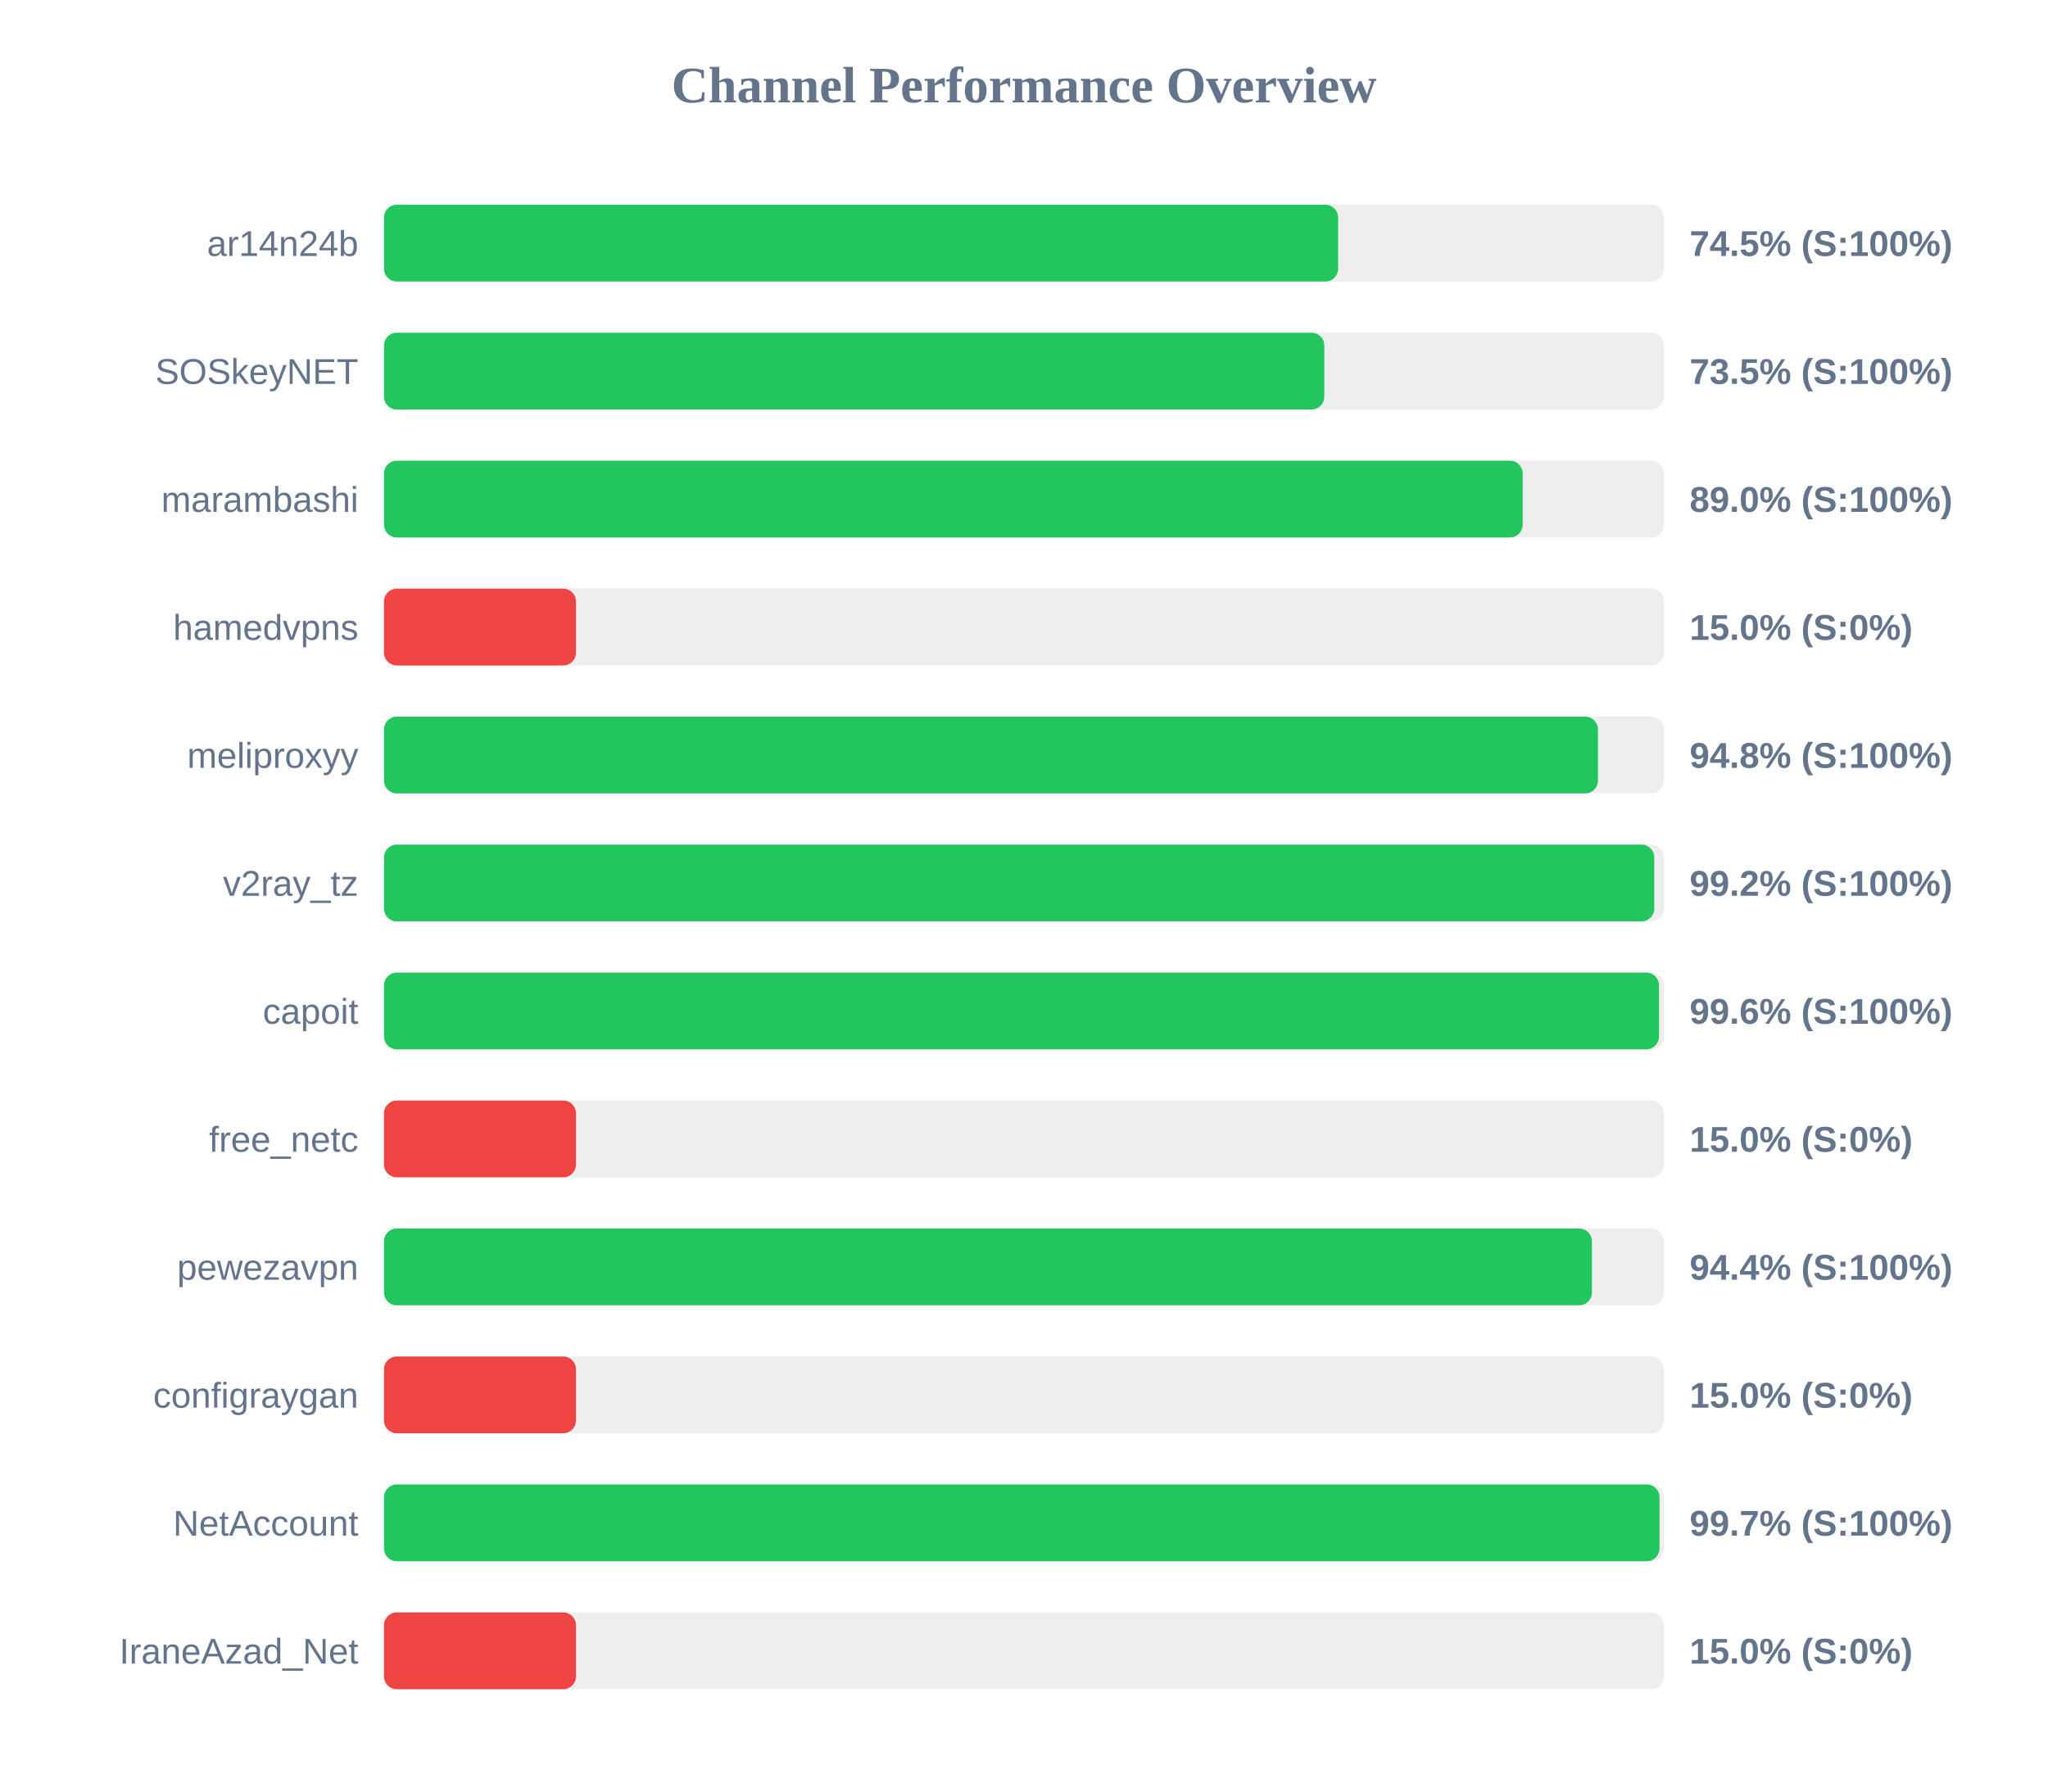
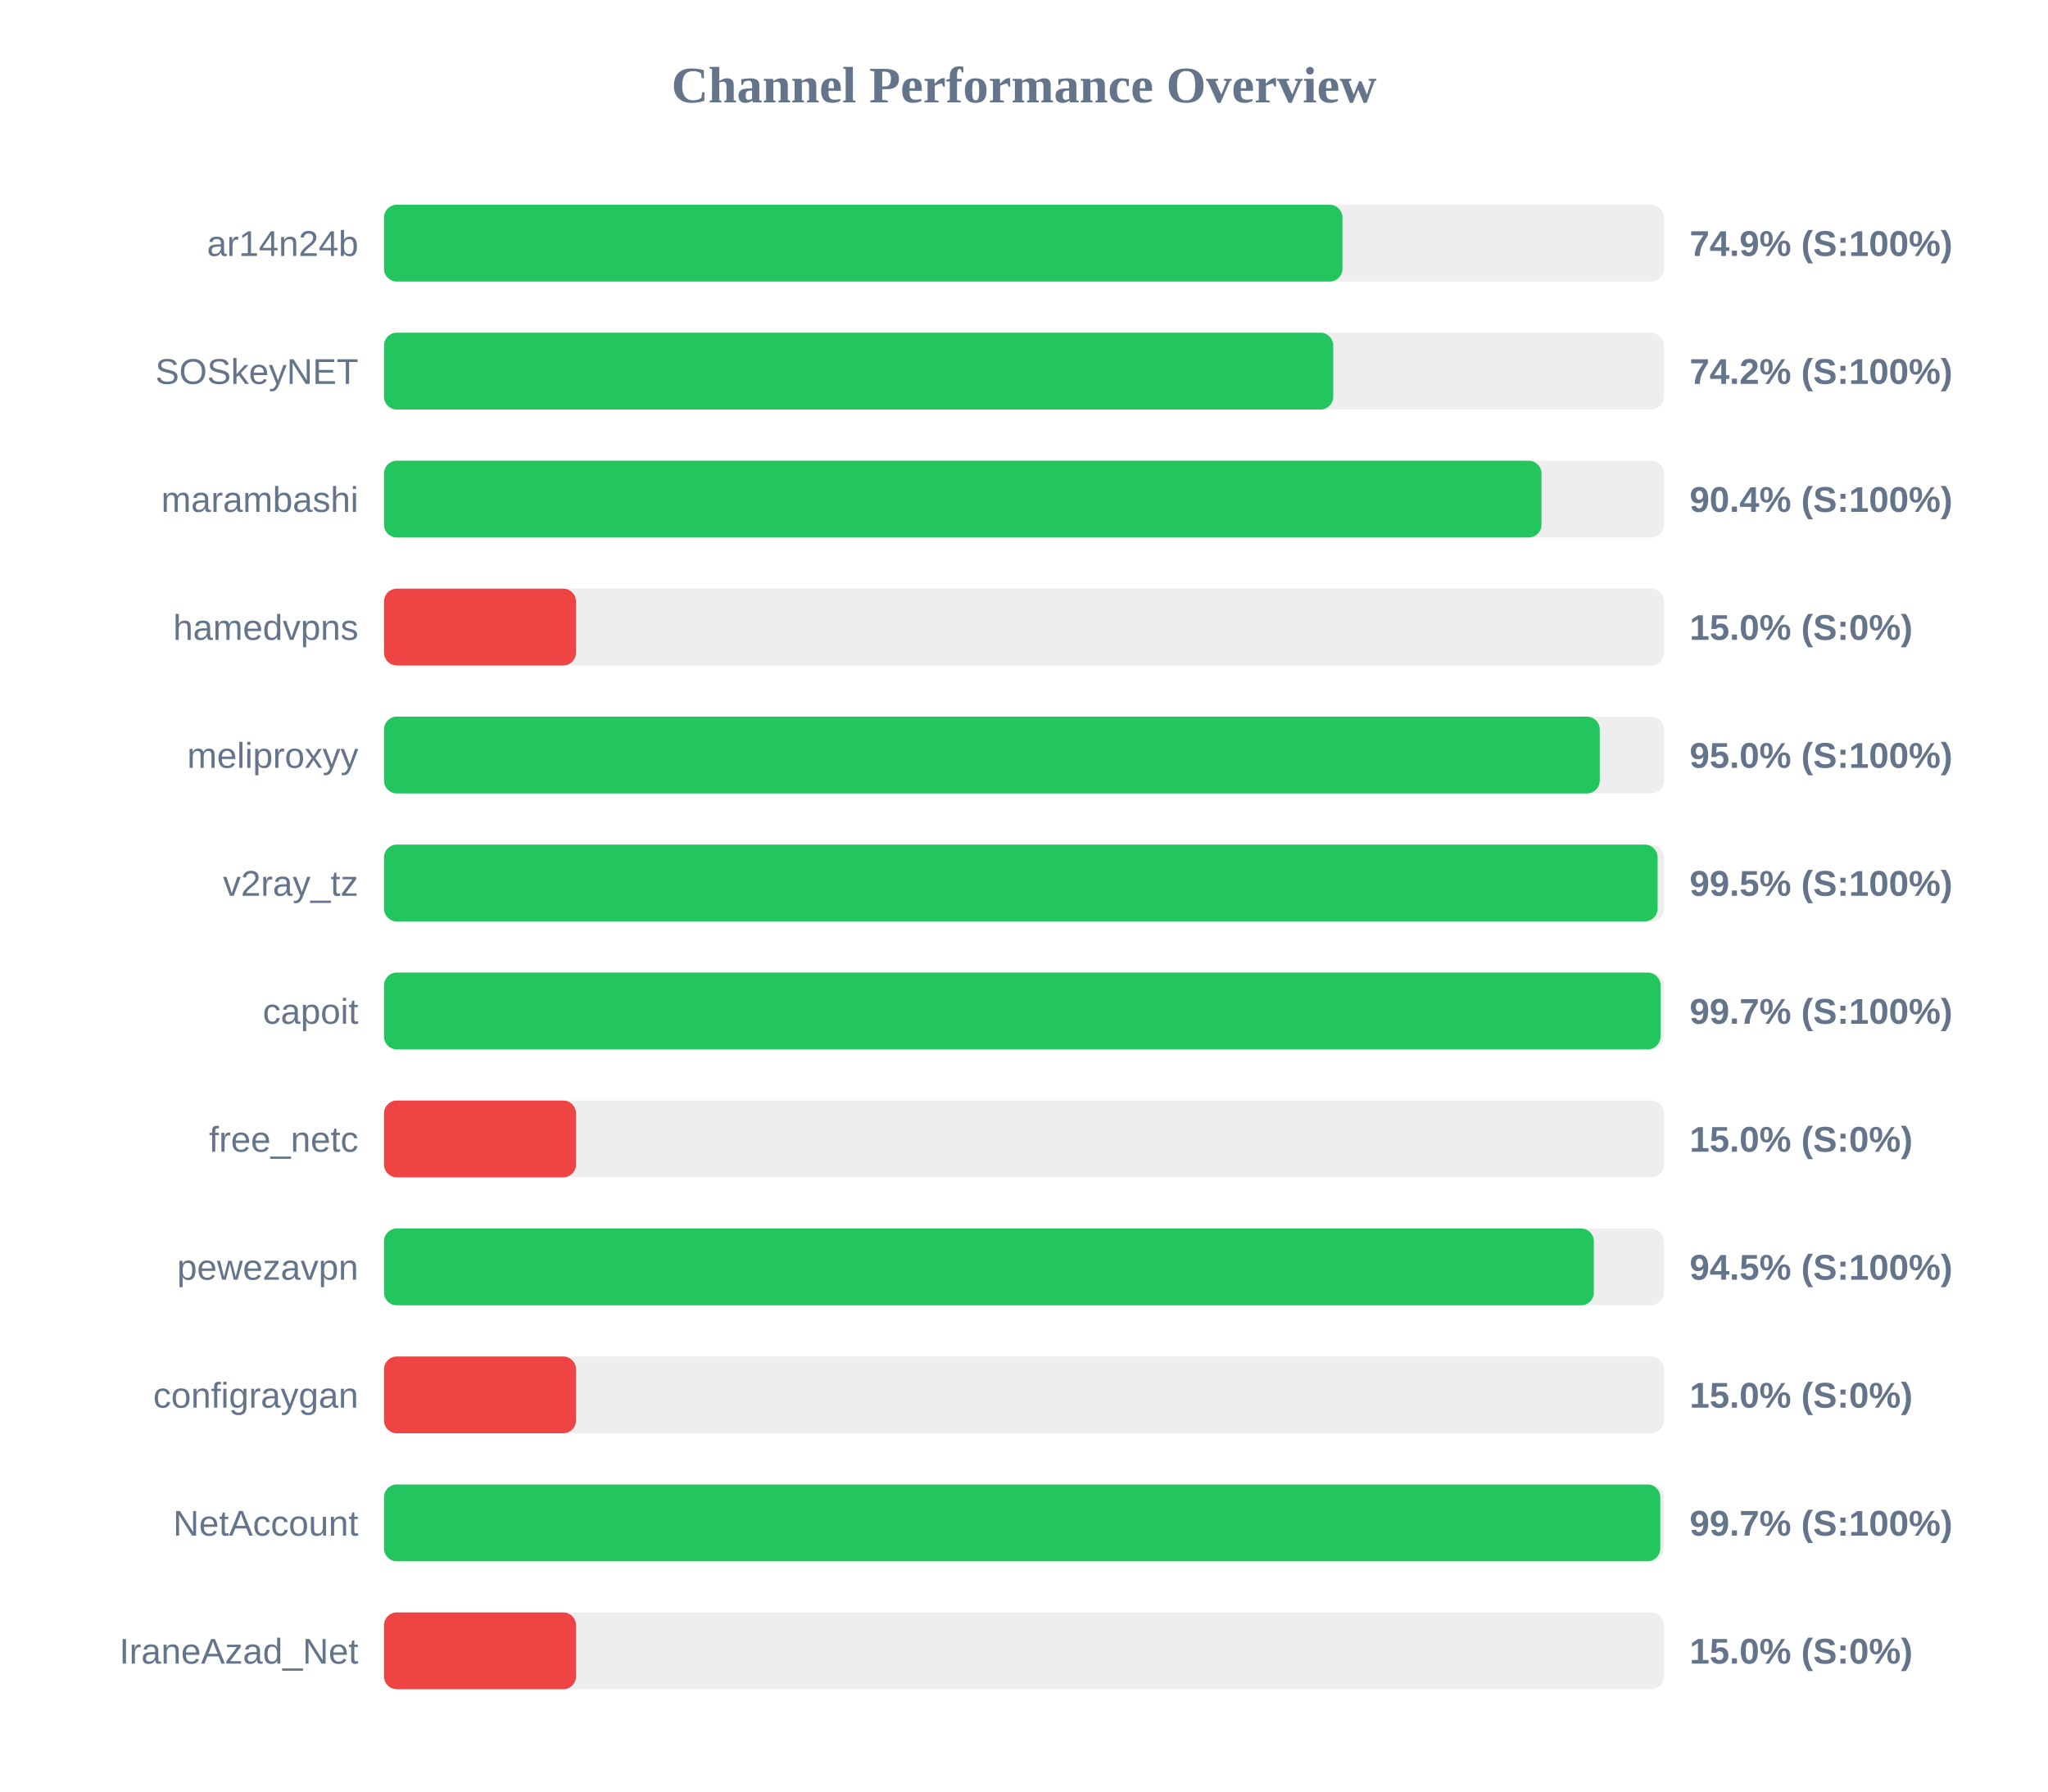
<svg xmlns="http://www.w3.org/2000/svg" width="800" height="700" version="1.1">
  <style>
        .row { font: 14px Arial; fill: #64748b; }
        .score { font: bold 14px Arial; fill: #64748b; }
    </style>
  <text x="400" y="40" text-anchor="middle" font-size="20px" font-weight="bold" fill="#64748b">Channel Performance Overview</text>
  <rect x="150" y="80" width="500" height="30" fill="#eee" rx="5" />
-   <rect x="150" y="80" width="372.7" height="30" fill="#22c55e" rx="5" />
+   <rect x="150" y="80" width="374.4" height="30" fill="#22c55e" rx="5" />
  <text x="140" y="100" text-anchor="end" class="row">ar14n24b</text>
-   <text x="660" y="100" text-anchor="start" class="score">74.5% (S:100%)</text>
+   <text x="660" y="100" text-anchor="start" class="score">74.9% (S:100%)</text>
  <rect x="150" y="130" width="500" height="30" fill="#eee" rx="5" />
-   <rect x="150" y="130" width="367.3" height="30" fill="#22c55e" rx="5" />
+   <rect x="150" y="130" width="370.8" height="30" fill="#22c55e" rx="5" />
  <text x="140" y="150" text-anchor="end" class="row">SOSkeyNET</text>
-   <text x="660" y="150" text-anchor="start" class="score">73.5% (S:100%)</text>
+   <text x="660" y="150" text-anchor="start" class="score">74.2% (S:100%)</text>
  <rect x="150" y="180" width="500" height="30" fill="#eee" rx="5" />
-   <rect x="150" y="180" width="444.8" height="30" fill="#22c55e" rx="5" />
+   <rect x="150" y="180" width="452.15" height="30" fill="#22c55e" rx="5" />
  <text x="140" y="200" text-anchor="end" class="row">marambashi</text>
-   <text x="660" y="200" text-anchor="start" class="score">89.0% (S:100%)</text>
+   <text x="660" y="200" text-anchor="start" class="score">90.4% (S:100%)</text>
  <rect x="150" y="230" width="500" height="30" fill="#eee" rx="5" />
  <rect x="150" y="230" width="75.0" height="30" fill="#ef4444" rx="5" />
  <text x="140" y="250" text-anchor="end" class="row">hamedvpns</text>
  <text x="660" y="250" text-anchor="start" class="score">15.0% (S:0%)</text>
  <rect x="150" y="280" width="500" height="30" fill="#eee" rx="5" />
-   <rect x="150" y="280" width="474.2" height="30" fill="#22c55e" rx="5" />
+   <rect x="150" y="280" width="474.9" height="30" fill="#22c55e" rx="5" />
  <text x="140" y="300" text-anchor="end" class="row">meliproxyy</text>
-   <text x="660" y="300" text-anchor="start" class="score">94.8% (S:100%)</text>
+   <text x="660" y="300" text-anchor="start" class="score">95.0% (S:100%)</text>
  <rect x="150" y="330" width="500" height="30" fill="#eee" rx="5" />
-   <rect x="150" y="330" width="496.2" height="30" fill="#22c55e" rx="5" />
+   <rect x="150" y="330" width="497.5" height="30" fill="#22c55e" rx="5" />
  <text x="140" y="350" text-anchor="end" class="row">v2ray_tz</text>
-   <text x="660" y="350" text-anchor="start" class="score">99.2% (S:100%)</text>
+   <text x="660" y="350" text-anchor="start" class="score">99.5% (S:100%)</text>
  <rect x="150" y="380" width="500" height="30" fill="#eee" rx="5" />
-   <rect x="150" y="380" width="498.05" height="30" fill="#22c55e" rx="5" />
+   <rect x="150" y="380" width="498.65" height="30" fill="#22c55e" rx="5" />
  <text x="140" y="400" text-anchor="end" class="row">capoit</text>
-   <text x="660" y="400" text-anchor="start" class="score">99.6% (S:100%)</text>
+   <text x="660" y="400" text-anchor="start" class="score">99.7% (S:100%)</text>
  <rect x="150" y="430" width="500" height="30" fill="#eee" rx="5" />
  <rect x="150" y="430" width="75.0" height="30" fill="#ef4444" rx="5" />
  <text x="140" y="450" text-anchor="end" class="row">free_netc</text>
  <text x="660" y="450" text-anchor="start" class="score">15.0% (S:0%)</text>
  <rect x="150" y="480" width="500" height="30" fill="#eee" rx="5" />
-   <rect x="150" y="480" width="471.85" height="30" fill="#22c55e" rx="5" />
+   <rect x="150" y="480" width="472.6" height="30" fill="#22c55e" rx="5" />
  <text x="140" y="500" text-anchor="end" class="row">pewezavpn</text>
-   <text x="660" y="500" text-anchor="start" class="score">94.4% (S:100%)</text>
+   <text x="660" y="500" text-anchor="start" class="score">94.5% (S:100%)</text>
  <rect x="150" y="530" width="500" height="30" fill="#eee" rx="5" />
  <rect x="150" y="530" width="75.0" height="30" fill="#ef4444" rx="5" />
  <text x="140" y="550" text-anchor="end" class="row">configraygan</text>
  <text x="660" y="550" text-anchor="start" class="score">15.0% (S:0%)</text>
  <rect x="150" y="580" width="500" height="30" fill="#eee" rx="5" />
-   <rect x="150" y="580" width="498.25" height="30" fill="#22c55e" rx="5" />
+   <rect x="150" y="580" width="498.55" height="30" fill="#22c55e" rx="5" />
  <text x="140" y="600" text-anchor="end" class="row">NetAccount</text>
  <text x="660" y="600" text-anchor="start" class="score">99.7% (S:100%)</text>
  <rect x="150" y="630" width="500" height="30" fill="#eee" rx="5" />
  <rect x="150" y="630" width="75.0" height="30" fill="#ef4444" rx="5" />
  <text x="140" y="650" text-anchor="end" class="row">IraneAzad_Net</text>
  <text x="660" y="650" text-anchor="start" class="score">15.0% (S:0%)</text>
</svg>
